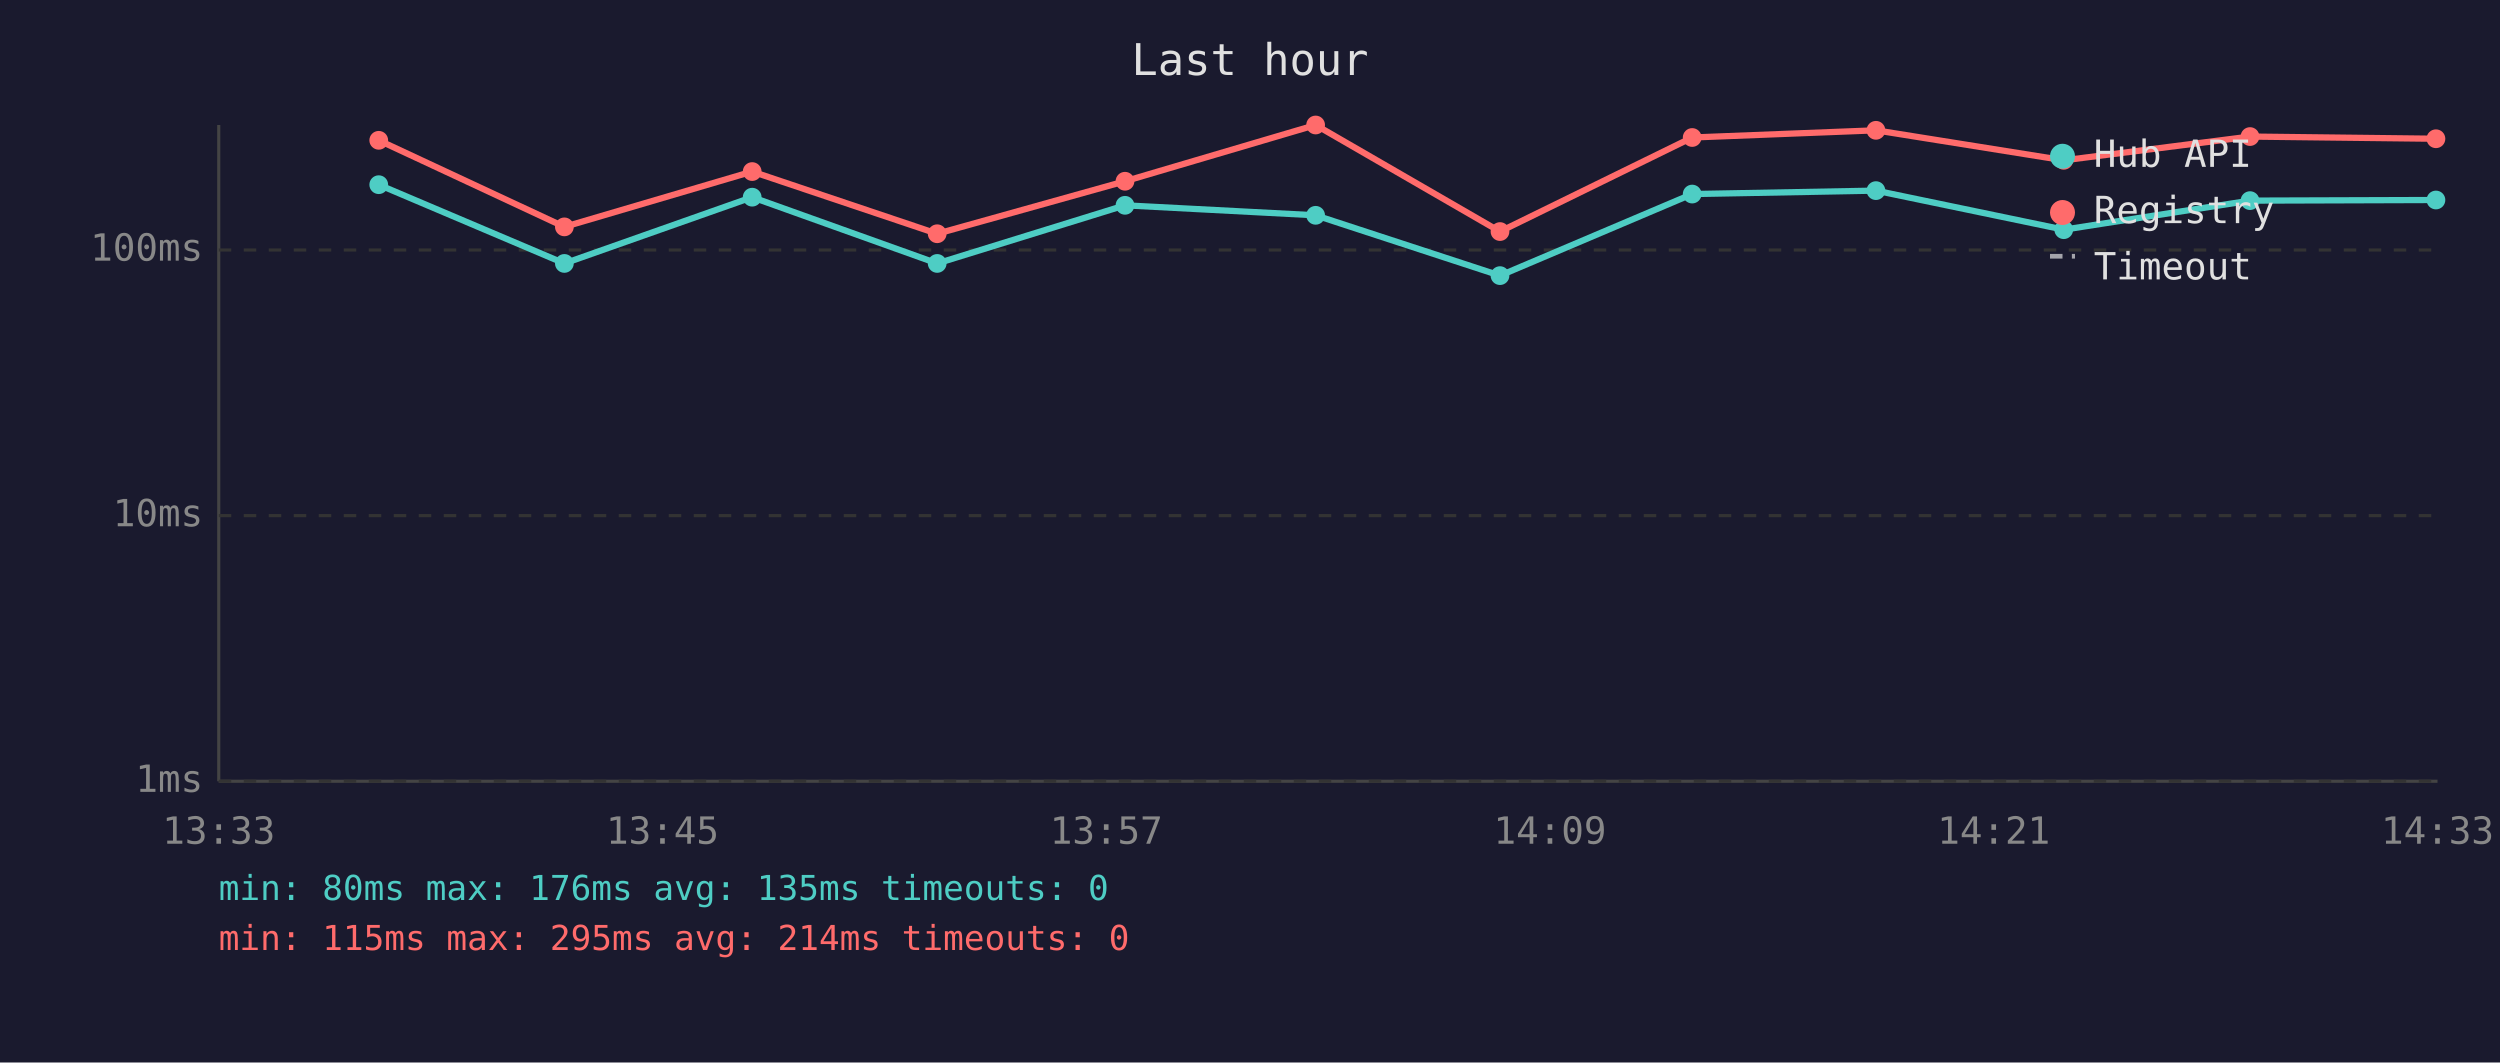
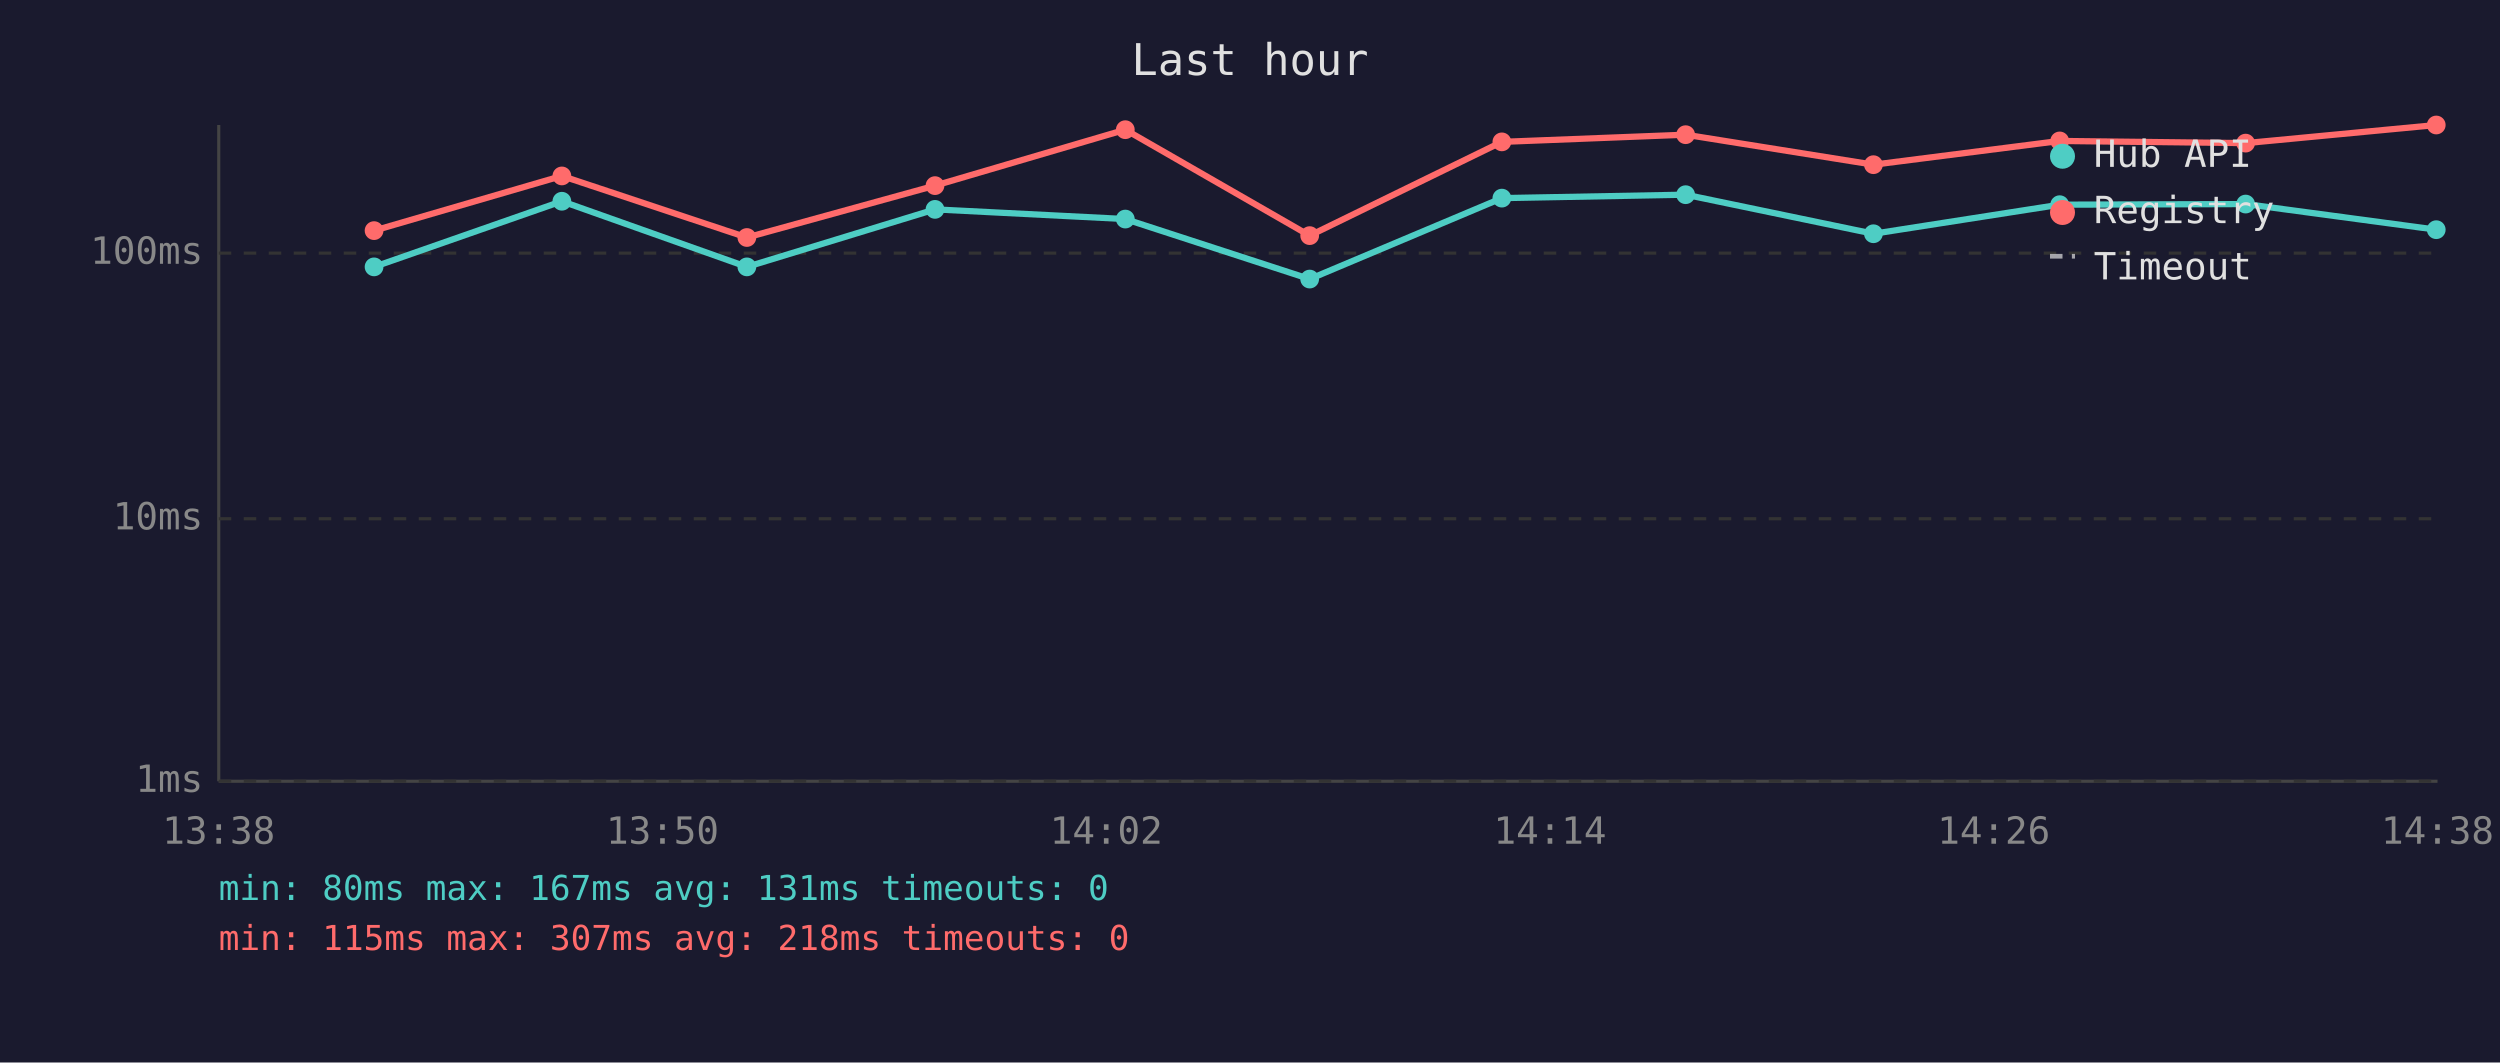
<svg xmlns="http://www.w3.org/2000/svg" viewBox="0 0 800 340" font-family="monospace" font-size="12">
  <rect width="800" height="340" fill="#1a1a2e" />
  <text x="400" y="24" fill="#e0e0e0" font-size="14" text-anchor="middle">Last hour</text>
  <line x1="70" y1="40" x2="70" y2="250" stroke="#444" stroke-width="1" />
  <line x1="70" y1="250" x2="780" y2="250" stroke="#444" stroke-width="1" />
  <line x1="70" y1="250" x2="780" y2="250" stroke="#333" stroke-width="1" stroke-dasharray="4" />
  <text x="65" y="250" fill="#888" text-anchor="end" dominant-baseline="middle">1ms</text>
-   <line x1="70" y1="165" x2="780" y2="165" stroke="#333" stroke-width="1" stroke-dasharray="4" />
-   <text x="65" y="165" fill="#888" text-anchor="end" dominant-baseline="middle">10ms</text>
-   <line x1="70" y1="80" x2="780" y2="80" stroke="#333" stroke-width="1" stroke-dasharray="4" />
-   <text x="65" y="80" fill="#888" text-anchor="end" dominant-baseline="middle">100ms</text>
-   <text x="70" y="270" fill="#888" text-anchor="middle">13:33</text>
-   <text x="212" y="270" fill="#888" text-anchor="middle">13:45</text>
-   <text x="354" y="270" fill="#888" text-anchor="middle">13:57</text>
-   <text x="496" y="270" fill="#888" text-anchor="middle">14:09</text>
-   <text x="638" y="270" fill="#888" text-anchor="middle">14:21</text>
-   <text x="780" y="270" fill="#888" text-anchor="middle">14:33</text>
-   <polyline points="121.2,59.1 180.6,84.3 240.7,63.1 299.9,84.3 360.0,65.7 421.0,68.9 480.0,88.2 541.5,62.1 600.3,61.0 660.4,73.5 720.0,64.2 779.5,64.0" fill="none" stroke="#4ecdc4" stroke-width="2" opacity="1" />
-   <circle cx="121.2" cy="59.1" r="3" fill="#4ecdc4" />
-   <circle cx="180.6" cy="84.3" r="3" fill="#4ecdc4" />
-   <circle cx="240.7" cy="63.1" r="3" fill="#4ecdc4" />
-   <circle cx="299.9" cy="84.3" r="3" fill="#4ecdc4" />
-   <circle cx="360.0" cy="65.7" r="3" fill="#4ecdc4" />
-   <circle cx="421.0" cy="68.9" r="3" fill="#4ecdc4" />
-   <circle cx="480.0" cy="88.2" r="3" fill="#4ecdc4" />
-   <circle cx="541.5" cy="62.1" r="3" fill="#4ecdc4" />
-   <circle cx="600.3" cy="61.0" r="3" fill="#4ecdc4" />
-   <circle cx="660.4" cy="73.5" r="3" fill="#4ecdc4" />
-   <circle cx="720.0" cy="64.2" r="3" fill="#4ecdc4" />
-   <circle cx="779.5" cy="64.0" r="3" fill="#4ecdc4" />
-   <polyline points="121.2,44.9 180.6,72.6 240.7,54.9 299.9,74.8 360.0,58.0 421.0,40.0 480.0,74.1 541.5,44.0 600.3,41.7 660.4,51.3 720.0,43.7 779.5,44.4" fill="none" stroke="#ff6b6b" stroke-width="2" opacity="1" />
-   <circle cx="121.2" cy="44.9" r="3" fill="#ff6b6b" />
-   <circle cx="180.6" cy="72.6" r="3" fill="#ff6b6b" />
-   <circle cx="240.7" cy="54.9" r="3" fill="#ff6b6b" />
-   <circle cx="299.9" cy="74.8" r="3" fill="#ff6b6b" />
-   <circle cx="360.0" cy="58.0" r="3" fill="#ff6b6b" />
-   <circle cx="421.0" cy="40.0" r="3" fill="#ff6b6b" />
-   <circle cx="480.0" cy="74.1" r="3" fill="#ff6b6b" />
-   <circle cx="541.5" cy="44.0" r="3" fill="#ff6b6b" />
-   <circle cx="600.3" cy="41.7" r="3" fill="#ff6b6b" />
-   <circle cx="660.4" cy="51.3" r="3" fill="#ff6b6b" />
-   <circle cx="720.0" cy="43.7" r="3" fill="#ff6b6b" />
-   <circle cx="779.5" cy="44.4" r="3" fill="#ff6b6b" />
+   <line x1="70" y1="166" x2="780" y2="166" stroke="#333" stroke-width="1" stroke-dasharray="4" />
+   <text x="65" y="166" fill="#888" text-anchor="end" dominant-baseline="middle">10ms</text>
+   <line x1="70" y1="81" x2="780" y2="81" stroke="#333" stroke-width="1" stroke-dasharray="4" />
+   <text x="65" y="81" fill="#888" text-anchor="end" dominant-baseline="middle">100ms</text>
+   <text x="70" y="270" fill="#888" text-anchor="middle">13:38</text>
+   <text x="212" y="270" fill="#888" text-anchor="middle">13:50</text>
+   <text x="354" y="270" fill="#888" text-anchor="middle">14:02</text>
+   <text x="496" y="270" fill="#888" text-anchor="middle">14:14</text>
+   <text x="638" y="270" fill="#888" text-anchor="middle">14:26</text>
+   <text x="780" y="270" fill="#888" text-anchor="middle">14:38</text>
+   <polyline points="119.7,85.4 179.8,64.4 239.0,85.4 299.2,67.0 360.1,70.1 419.1,89.3 480.6,63.4 539.4,62.3 599.5,74.8 659.1,65.5 718.6,65.3 779.6,73.5" fill="none" stroke="#4ecdc4" stroke-width="2" opacity="1" />
+   <circle cx="119.7" cy="85.4" r="3" fill="#4ecdc4" />
+   <circle cx="179.8" cy="64.4" r="3" fill="#4ecdc4" />
+   <circle cx="239.0" cy="85.4" r="3" fill="#4ecdc4" />
+   <circle cx="299.2" cy="67.0" r="3" fill="#4ecdc4" />
+   <circle cx="360.1" cy="70.1" r="3" fill="#4ecdc4" />
+   <circle cx="419.1" cy="89.3" r="3" fill="#4ecdc4" />
+   <circle cx="480.6" cy="63.4" r="3" fill="#4ecdc4" />
+   <circle cx="539.4" cy="62.3" r="3" fill="#4ecdc4" />
+   <circle cx="599.5" cy="74.8" r="3" fill="#4ecdc4" />
+   <circle cx="659.1" cy="65.5" r="3" fill="#4ecdc4" />
+   <circle cx="718.6" cy="65.3" r="3" fill="#4ecdc4" />
+   <circle cx="779.6" cy="73.5" r="3" fill="#4ecdc4" />
+   <polyline points="119.7,73.8 179.8,56.3 239.0,76.0 299.2,59.4 360.1,41.5 419.1,75.4 480.6,45.4 539.4,43.1 599.5,52.7 659.1,45.1 718.6,45.8 779.6,40.0" fill="none" stroke="#ff6b6b" stroke-width="2" opacity="1" />
+   <circle cx="119.7" cy="73.8" r="3" fill="#ff6b6b" />
+   <circle cx="179.8" cy="56.3" r="3" fill="#ff6b6b" />
+   <circle cx="239.0" cy="76.0" r="3" fill="#ff6b6b" />
+   <circle cx="299.2" cy="59.4" r="3" fill="#ff6b6b" />
+   <circle cx="360.1" cy="41.5" r="3" fill="#ff6b6b" />
+   <circle cx="419.1" cy="75.4" r="3" fill="#ff6b6b" />
+   <circle cx="480.6" cy="45.4" r="3" fill="#ff6b6b" />
+   <circle cx="539.4" cy="43.1" r="3" fill="#ff6b6b" />
+   <circle cx="599.5" cy="52.7" r="3" fill="#ff6b6b" />
+   <circle cx="659.1" cy="45.1" r="3" fill="#ff6b6b" />
+   <circle cx="718.6" cy="45.8" r="3" fill="#ff6b6b" />
+   <circle cx="779.6" cy="40.0" r="3" fill="#ff6b6b" />
  <circle cx="660" cy="50" r="4" fill="#4ecdc4" />
  <text x="670" y="50" fill="#e0e0e0" dominant-baseline="middle">Hub API</text>
  <circle cx="660" cy="68" r="4" fill="#ff6b6b" />
  <text x="670" y="68" fill="#e0e0e0" dominant-baseline="middle">Registry</text>
  <line x1="656" y1="82" x2="664" y2="82" stroke="#e0e0e0" stroke-width="1.5" stroke-dasharray="4,3" opacity="0.7" />
  <text x="670" y="86" fill="#e0e0e0" dominant-baseline="middle">Timeout</text>
-   <text x="70" y="288" fill="#4ecdc4" font-size="11">min: 80ms  max: 176ms  avg: 135ms  timeouts: 0</text>
-   <text x="70" y="304" fill="#ff6b6b" font-size="11">min: 115ms  max: 295ms  avg: 214ms  timeouts: 0</text>
+   <text x="70" y="288" fill="#4ecdc4" font-size="11">min: 80ms  max: 167ms  avg: 131ms  timeouts: 0</text>
+   <text x="70" y="304" fill="#ff6b6b" font-size="11">min: 115ms  max: 307ms  avg: 218ms  timeouts: 0</text>
</svg>
